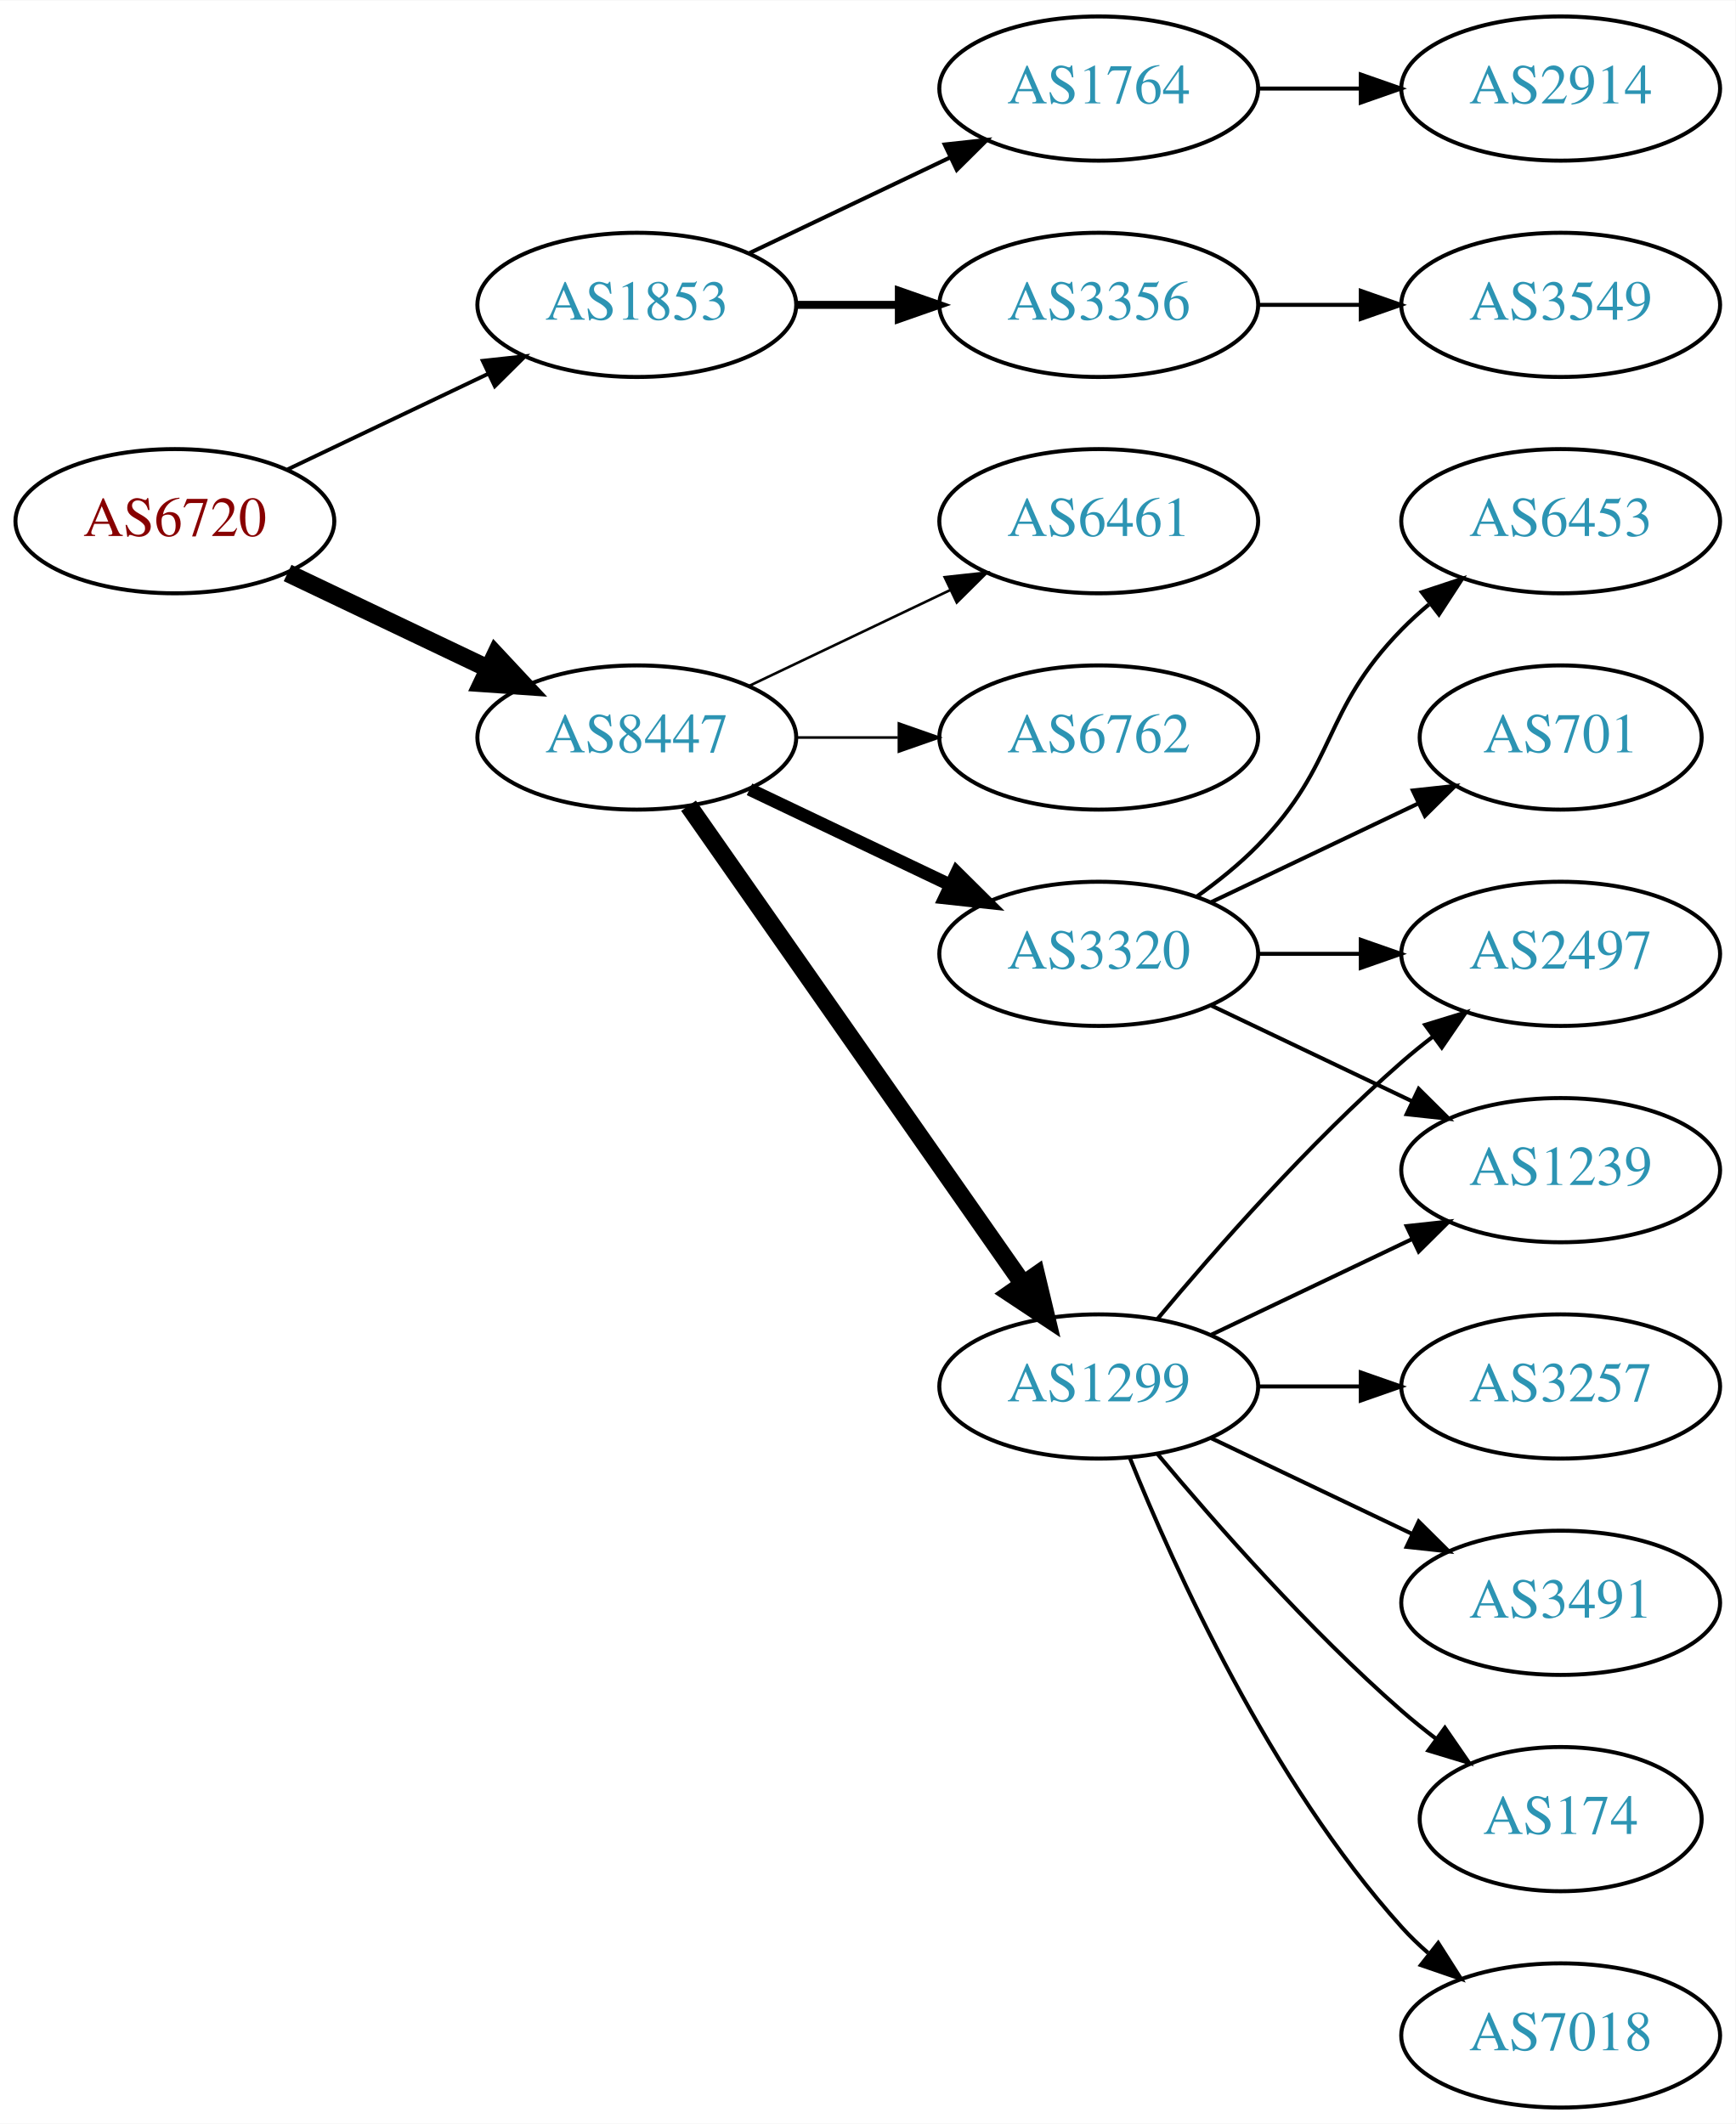
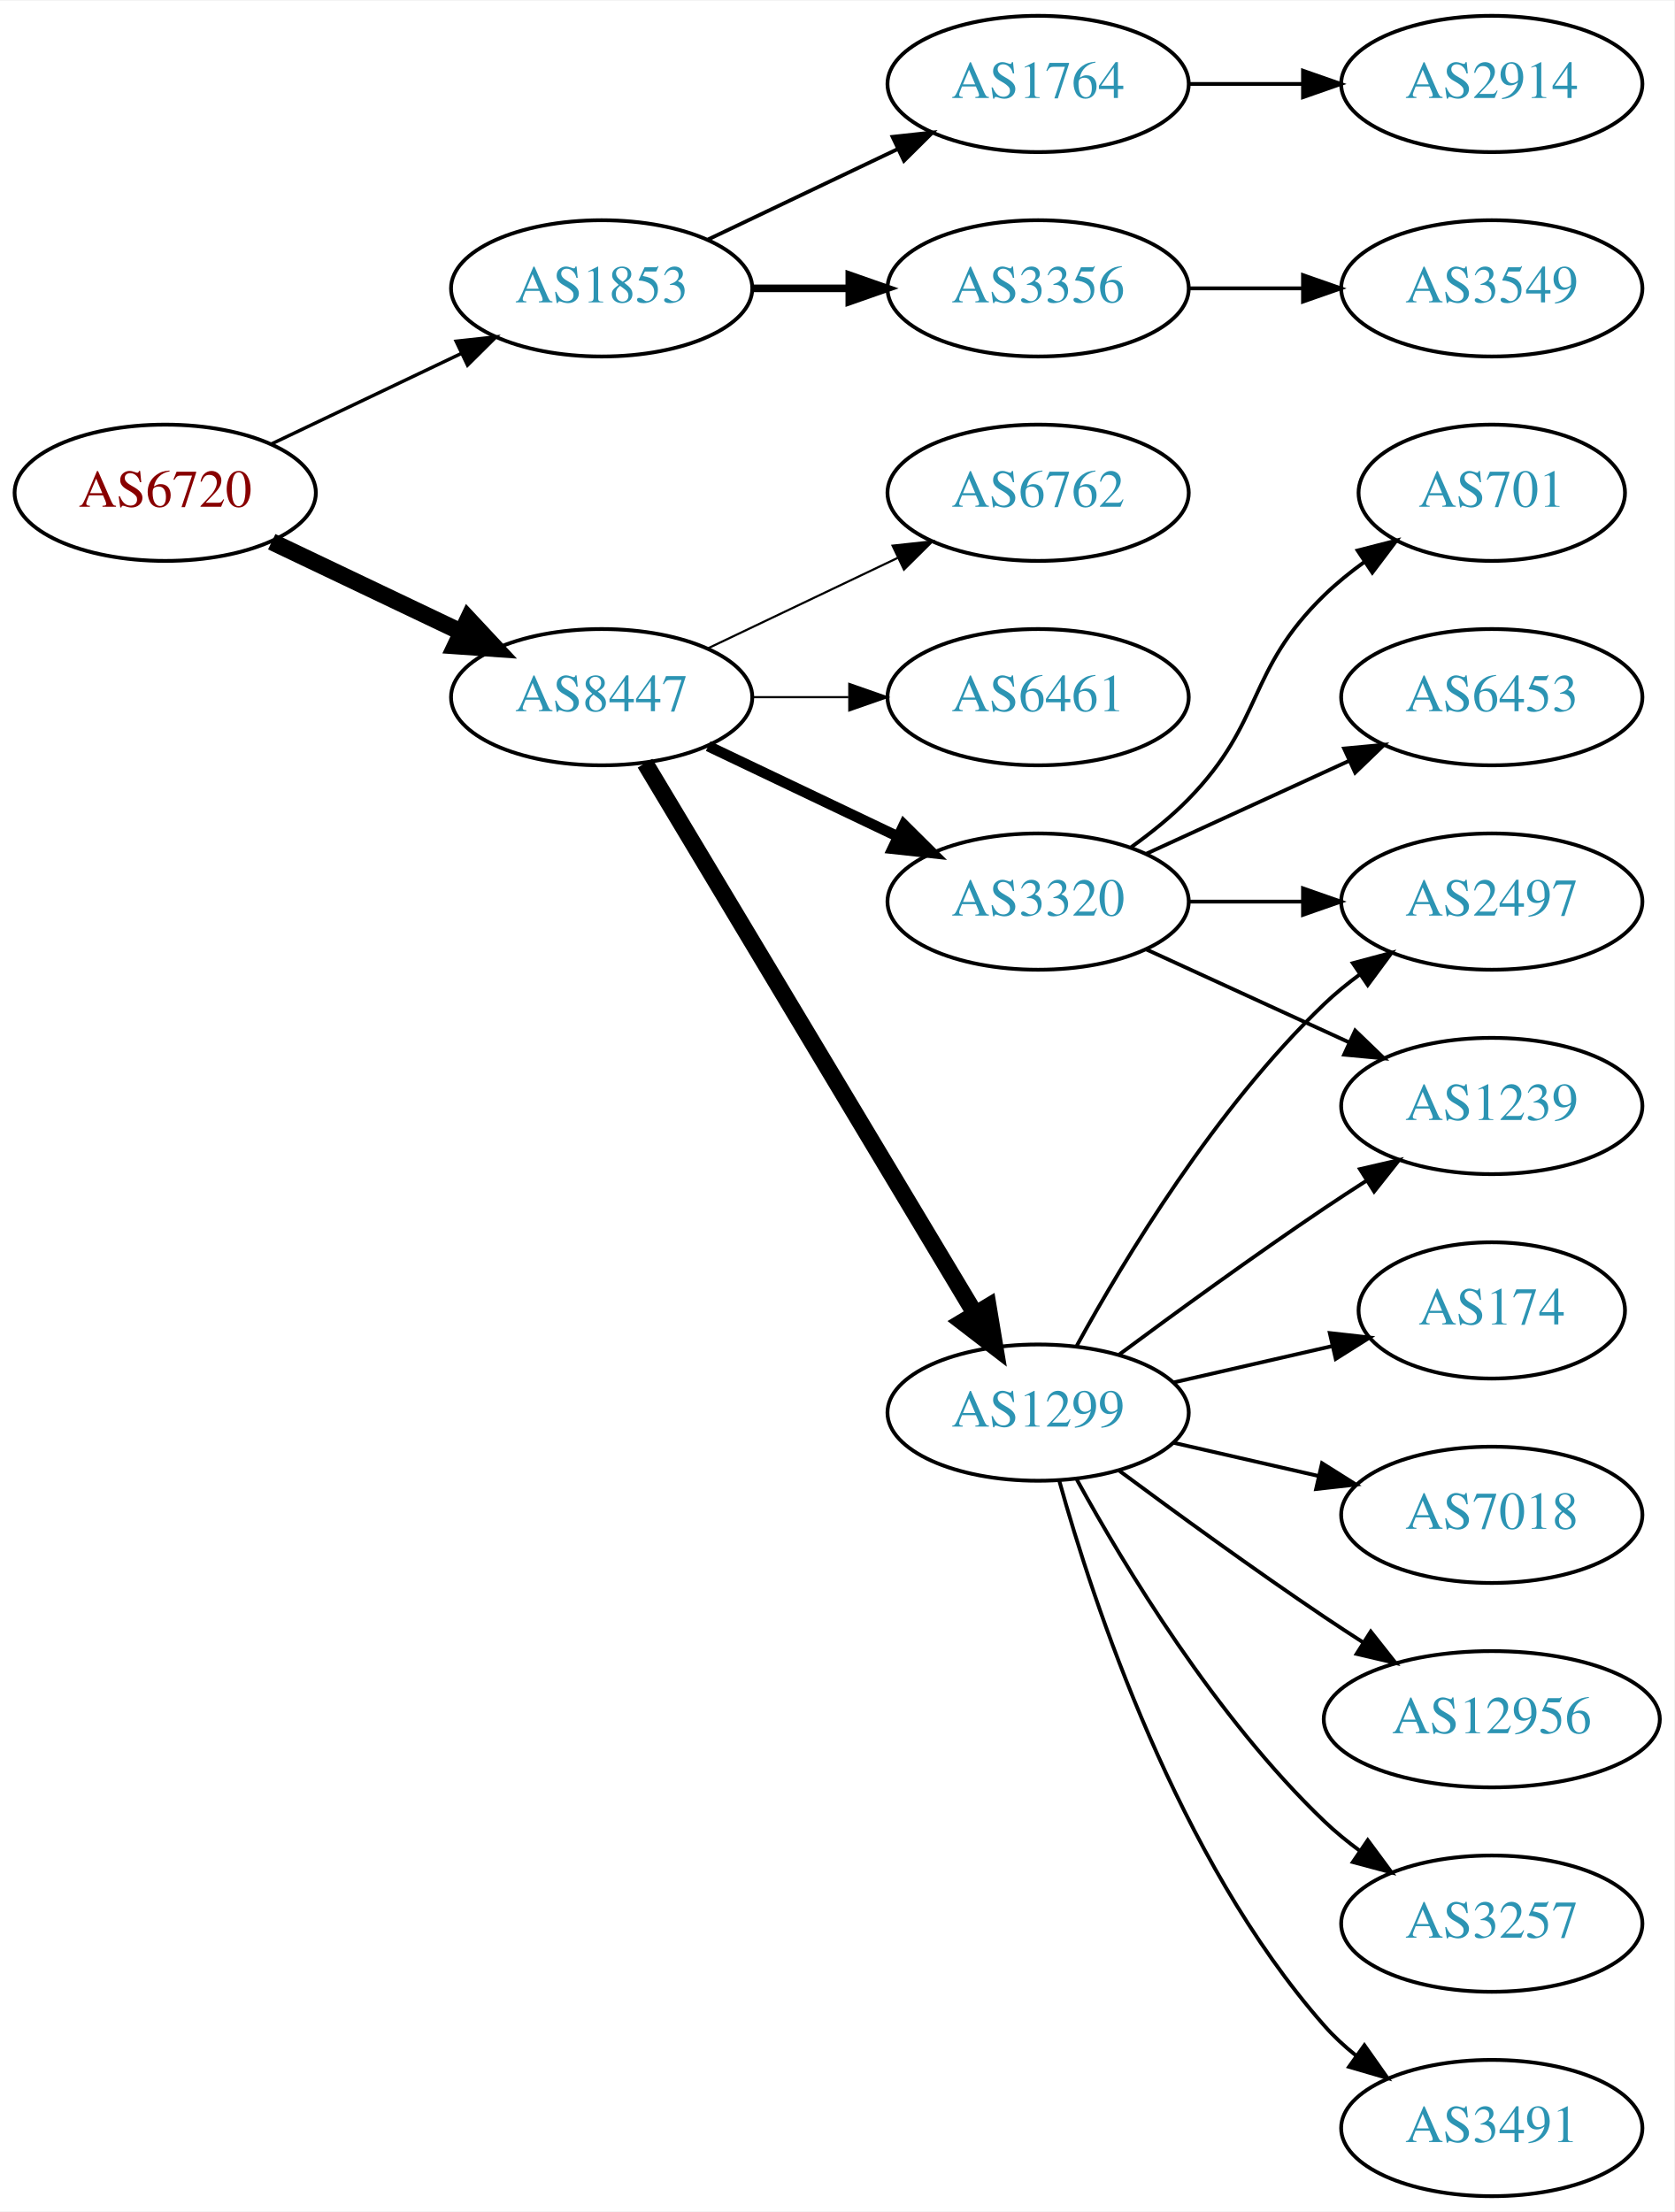
- <svg xmlns="http://www.w3.org/2000/svg" xmlns:xlink="http://www.w3.org/1999/xlink" width="433pt" height="530pt" viewBox="0.00 0.00 433.17 530.00">
-   <g id="graph0" class="graph" transform="scale(1 1) rotate(0) translate(4 526)">
-     <polygon fill="white" stroke="none" points="-4,4 -4,-526 429.172,-526 429.172,4 -4,4" />
+ <svg xmlns="http://www.w3.org/2000/svg" xmlns:xlink="http://www.w3.org/1999/xlink" width="442pt" height="584pt" viewBox="0.00 0.00 442.27 584.00">
+   <g id="graph0" class="graph" transform="scale(1 1) rotate(0) translate(4 580)">
+     <polygon fill="white" stroke="none" points="-4,4 -4,-580 438.271,-580 438.271,4 -4,4" />
    <g id="node1" class="node">
      <g id="a_node1">
        <a xlink:href="/asn/6720" xlink:title="AS6720 ~ MAGWIEN [AT]">
-           <ellipse fill="#ffffff" stroke="black" cx="39.647" cy="-396" rx="39.794" ry="18" />
-           <text text-anchor="middle" x="39.647" y="-392.3" font-family="Times,serif" font-size="14.00" fill="#880000">AS6720</text>
+           <ellipse fill="#ffffff" stroke="black" cx="39.647" cy="-450" rx="39.794" ry="18" />
+           <text text-anchor="middle" x="39.647" y="-446.3" font-family="Times,serif" font-size="14.00" fill="#880000">AS6720</text>
        </a>
      </g>
    </g>
    <g id="node2" class="node">
      <g id="a_node2">
        <a xlink:href="/asn/1853" xlink:title="AS1853 ~ ACOnet Backbone [AT]">
-           <ellipse fill="#ffffff" stroke="black" cx="154.939" cy="-450" rx="39.794" ry="18" />
-           <text text-anchor="middle" x="154.939" y="-446.3" font-family="Times,serif" font-size="14.00" fill="#2c94b3">AS1853</text>
+           <ellipse fill="#ffffff" stroke="black" cx="154.939" cy="-504" rx="39.794" ry="18" />
+           <text text-anchor="middle" x="154.939" y="-500.3" font-family="Times,serif" font-size="14.00" fill="#2c94b3">AS1853</text>
        </a>
      </g>
    </g>
    <g id="edge1" class="edge">
-       <path fill="none" stroke="black" stroke-width="0.964" d="M67.783,-408.934C82.777,-416.081 101.598,-425.052 117.821,-432.785" />
-       <polygon fill="black" stroke="black" stroke-width="0.964" points="116.491,-436.028 127.024,-437.171 119.503,-429.709 116.491,-436.028" />
+       <path fill="none" stroke="black" stroke-width="0.9" d="M67.783,-462.934C82.777,-470.081 101.598,-479.052 117.821,-486.785" />
+       <polygon fill="black" stroke="black" stroke-width="0.9" points="116.491,-490.028 127.024,-491.171 119.503,-483.709 116.491,-490.028" />
    </g>
    <g id="node3" class="node">
      <g id="a_node3">
        <a xlink:href="/asn/8447" xlink:title="AS8447 ~ A1 Telekom Austria AG [AT]">
-           <ellipse fill="#ffffff" stroke="black" cx="154.939" cy="-342" rx="39.794" ry="18" />
-           <text text-anchor="middle" x="154.939" y="-338.3" font-family="Times,serif" font-size="14.00" fill="#2c94b3">AS8447</text>
+           <ellipse fill="#ffffff" stroke="black" cx="154.939" cy="-396" rx="39.794" ry="18" />
+           <text text-anchor="middle" x="154.939" y="-392.3" font-family="Times,serif" font-size="14.00" fill="#2c94b3">AS8447</text>
        </a>
      </g>
    </g>
    <g id="edge2" class="edge">
-       <path fill="none" stroke="black" stroke-width="4.5" d="M67.783,-383.066C82.777,-375.919 101.598,-366.948 117.821,-359.215" />
-       <polygon fill="black" stroke="black" stroke-width="4.5" points="119.692,-362.686 127.024,-354.829 116.303,-355.577 119.692,-362.686" />
+       <path fill="none" stroke="black" stroke-width="4.5" d="M67.783,-437.066C82.777,-429.919 101.598,-420.948 117.821,-413.215" />
+       <polygon fill="black" stroke="black" stroke-width="4.5" points="119.692,-416.686 127.024,-408.829 116.303,-409.577 119.692,-416.686" />
    </g>
    <g id="node4" class="node">
      <g id="a_node4">
        <a xlink:href="/asn/1764" xlink:title="AS1764 ~ NEXTLAYER-AS [AT]">
-           <ellipse fill="#ffffff" stroke="black" cx="270.232" cy="-504" rx="39.794" ry="18" />
-           <text text-anchor="middle" x="270.232" y="-500.3" font-family="Times,serif" font-size="14.00" fill="#2c94b3">AS1764</text>
+           <ellipse fill="#ffffff" stroke="black" cx="270.232" cy="-558" rx="39.794" ry="18" />
+           <text text-anchor="middle" x="270.232" y="-554.3" font-family="Times,serif" font-size="14.00" fill="#2c94b3">AS1764</text>
        </a>
      </g>
    </g>
    <g id="edge3" class="edge">
-       <path fill="none" stroke="black" d="M183.076,-462.934C198.07,-470.081 216.891,-479.052 233.114,-486.785" />
-       <polygon fill="black" stroke="black" points="231.784,-490.028 242.317,-491.171 234.796,-483.709 231.784,-490.028" />
+       <path fill="none" stroke="black" d="M183.076,-516.934C198.07,-524.081 216.891,-533.052 233.114,-540.785" />
+       <polygon fill="black" stroke="black" points="231.784,-544.028 242.317,-545.171 234.796,-537.709 231.784,-544.028" />
    </g>
    <g id="node5" class="node">
      <g id="a_node5">
        <a xlink:href="/asn/3356" xlink:title="AS3356 ~ Level 3 Parent, LLC [US]">
-           <ellipse fill="#ffffff" stroke="black" cx="270.232" cy="-450" rx="39.794" ry="18" />
-           <text text-anchor="middle" x="270.232" y="-446.3" font-family="Times,serif" font-size="14.00" fill="#2c94b3">AS3356</text>
+           <ellipse fill="#ffffff" stroke="black" cx="270.232" cy="-504" rx="39.794" ry="18" />
+           <text text-anchor="middle" x="270.232" y="-500.3" font-family="Times,serif" font-size="14.00" fill="#2c94b3">AS3356</text>
        </a>
      </g>
    </g>
    <g id="edge4" class="edge">
-       <path fill="none" stroke="black" stroke-width="2" d="M194.612,-450C202.815,-450 211.579,-450 220.111,-450" />
-       <polygon fill="black" stroke="black" stroke-width="2" points="220.35,-453.5 230.35,-450 220.35,-446.5 220.35,-453.5" />
+       <path fill="none" stroke="black" stroke-width="2" d="M194.612,-504C202.815,-504 211.579,-504 220.111,-504" />
+       <polygon fill="black" stroke="black" stroke-width="2" points="220.35,-507.5 230.35,-504 220.35,-500.5 220.35,-507.5" />
    </g>
    <g id="node8" class="node">
      <g id="a_node8">
        <a xlink:href="/asn/1299" xlink:title="AS1299 ~ Telia Carrier [EU]">
-           <ellipse fill="#ffffff" stroke="black" cx="270.232" cy="-180" rx="39.794" ry="18" />
-           <text text-anchor="middle" x="270.232" y="-176.3" font-family="Times,serif" font-size="14.00" fill="#2c94b3">AS1299</text>
+           <ellipse fill="#ffffff" stroke="black" cx="270.232" cy="-207" rx="39.794" ry="18" />
+           <text text-anchor="middle" x="270.232" y="-203.3" font-family="Times,serif" font-size="14.00" fill="#2c94b3">AS1299</text>
        </a>
      </g>
    </g>
    <g id="edge7" class="edge">
-       <path fill="none" stroke="black" stroke-width="4.5" d="M167.85,-324.969C187.771,-296.483 227.961,-239.015 251.311,-205.626" />
-       <polygon fill="black" stroke="black" stroke-width="4.5" points="254.637,-207.742 257.141,-197.29 248.183,-203.228 254.637,-207.742" />
+       <path fill="none" stroke="black" stroke-width="4.5" d="M166.395,-378.558C186.376,-345.225 230.081,-272.314 253.567,-233.134" />
+       <polygon fill="black" stroke="black" stroke-width="4.5" points="257.038,-235.001 258.802,-224.4 250.284,-230.952 257.038,-235.001" />
    </g>
    <g id="node9" class="node">
      <g id="a_node9">
        <a xlink:href="/asn/3320" xlink:title="AS3320 ~ DTAG [DE]">
-           <ellipse fill="#ffffff" stroke="black" cx="270.232" cy="-288" rx="39.794" ry="18" />
-           <text text-anchor="middle" x="270.232" y="-284.3" font-family="Times,serif" font-size="14.00" fill="#2c94b3">AS3320</text>
+           <ellipse fill="#ffffff" stroke="black" cx="270.232" cy="-342" rx="39.794" ry="18" />
+           <text text-anchor="middle" x="270.232" y="-338.3" font-family="Times,serif" font-size="14.00" fill="#2c94b3">AS3320</text>
        </a>
      </g>
    </g>
    <g id="edge8" class="edge">
-       <path fill="none" stroke="black" stroke-width="3.214" d="M183.076,-329.066C198.07,-321.919 216.891,-312.948 233.114,-305.215" />
-       <polygon fill="black" stroke="black" stroke-width="3.214" points="234.796,-308.291 242.317,-300.829 231.784,-301.972 234.796,-308.291" />
+       <path fill="none" stroke="black" stroke-width="2.812" d="M183.076,-383.066C198.07,-375.919 216.891,-366.948 233.114,-359.215" />
+       <polygon fill="black" stroke="black" stroke-width="2.812" points="234.796,-362.291 242.317,-354.829 231.784,-355.972 234.796,-362.291" />
    </g>
    <g id="node10" class="node">
      <g id="a_node10">
+         <a xlink:href="/asn/6762" xlink:title="AS6762 ~ TELECOM ITALIA SPARKLE S.p.A. [IT]">
+           <ellipse fill="#ffffff" stroke="black" cx="270.232" cy="-450" rx="39.794" ry="18" />
+           <text text-anchor="middle" x="270.232" y="-446.3" font-family="Times,serif" font-size="14.00" fill="#2c94b3">AS6762</text>
+         </a>
+       </g>
+     </g>
+     <g id="edge9" class="edge">
+       <path fill="none" stroke="black" stroke-width="0.562" d="M183.076,-408.934C198.07,-416.081 216.891,-425.052 233.114,-432.785" />
+       <polygon fill="black" stroke="black" stroke-width="0.562" points="231.784,-436.028 242.317,-437.171 234.796,-429.709 231.784,-436.028" />
+     </g>
+     <g id="node11" class="node">
+       <g id="a_node11">
        <a xlink:href="/asn/6461" xlink:title="AS6461 ~ Zayo Bandwidth [US]">
          <ellipse fill="#ffffff" stroke="black" cx="270.232" cy="-396" rx="39.794" ry="18" />
          <text text-anchor="middle" x="270.232" y="-392.3" font-family="Times,serif" font-size="14.00" fill="#2c94b3">AS6461</text>
        </a>
      </g>
    </g>
-     <g id="edge9" class="edge">
-       <path fill="none" stroke="black" stroke-width="0.643" d="M183.076,-354.934C198.07,-362.081 216.891,-371.052 233.114,-378.785" />
-       <polygon fill="black" stroke="black" stroke-width="0.643" points="231.784,-382.028 242.317,-383.171 234.796,-375.709 231.784,-382.028" />
-     </g>
-     <g id="node11" class="node">
-       <g id="a_node11">
-         <a xlink:href="/asn/6762" xlink:title="AS6762 ~ TELECOM ITALIA SPARKLE S.p.A. [IT]">
-           <ellipse fill="#ffffff" stroke="black" cx="270.232" cy="-342" rx="39.794" ry="18" />
-           <text text-anchor="middle" x="270.232" y="-338.3" font-family="Times,serif" font-size="14.00" fill="#2c94b3">AS6762</text>
-         </a>
-       </g>
-     </g>
    <g id="edge10" class="edge">
-       <path fill="none" stroke="black" stroke-width="0.643" d="M194.612,-342C202.815,-342 211.579,-342 220.111,-342" />
-       <polygon fill="black" stroke="black" stroke-width="0.643" points="220.35,-345.5 230.35,-342 220.35,-338.5 220.35,-345.5" />
+       <path fill="none" stroke="black" stroke-width="0.562" d="M194.612,-396C202.815,-396 211.579,-396 220.111,-396" />
+       <polygon fill="black" stroke="black" stroke-width="0.562" points="220.35,-399.5 230.35,-396 220.35,-392.5 220.35,-399.5" />
    </g>
    <g id="node6" class="node">
      <g id="a_node6">
        <a xlink:href="/asn/2914" xlink:title="AS2914 ~ NTT America, Inc. [US]">
-           <ellipse fill="#ffffff" stroke="black" cx="385.525" cy="-504" rx="39.794" ry="18" />
-           <text text-anchor="middle" x="385.525" y="-500.3" font-family="Times,serif" font-size="14.00" fill="#2c94b3">AS2914</text>
+           <ellipse fill="#ffffff" stroke="black" cx="390.075" cy="-558" rx="39.794" ry="18" />
+           <text text-anchor="middle" x="390.075" y="-554.3" font-family="Times,serif" font-size="14.00" fill="#2c94b3">AS2914</text>
        </a>
      </g>
    </g>
    <g id="edge5" class="edge">
-       <path fill="none" stroke="black" d="M309.905,-504C318.108,-504 326.872,-504 335.404,-504" />
-       <polygon fill="black" stroke="black" points="335.643,-507.5 345.643,-504 335.643,-500.5 335.643,-507.5" />
+       <path fill="none" stroke="black" d="M310.145,-558C319.698,-558 330.048,-558 340.011,-558" />
+       <polygon fill="black" stroke="black" points="340.203,-561.5 350.203,-558 340.203,-554.5 340.203,-561.5" />
    </g>
    <g id="node7" class="node">
      <g id="a_node7">
        <a xlink:href="/asn/3549" xlink:title="AS3549 ~ Level 3 Parent, LLC [US]">
-           <ellipse fill="#ffffff" stroke="black" cx="385.525" cy="-450" rx="39.794" ry="18" />
-           <text text-anchor="middle" x="385.525" y="-446.3" font-family="Times,serif" font-size="14.00" fill="#2c94b3">AS3549</text>
+           <ellipse fill="#ffffff" stroke="black" cx="390.075" cy="-504" rx="39.794" ry="18" />
+           <text text-anchor="middle" x="390.075" y="-500.3" font-family="Times,serif" font-size="14.00" fill="#2c94b3">AS3549</text>
        </a>
      </g>
    </g>
    <g id="edge6" class="edge">
-       <path fill="none" stroke="black" d="M309.905,-450C318.108,-450 326.872,-450 335.404,-450" />
-       <polygon fill="black" stroke="black" points="335.643,-453.5 345.643,-450 335.643,-446.5 335.643,-453.5" />
+       <path fill="none" stroke="black" d="M310.145,-504C319.698,-504 330.048,-504 340.011,-504" />
+       <polygon fill="black" stroke="black" points="340.203,-507.5 350.203,-504 340.203,-500.5 340.203,-507.5" />
    </g>
    <g id="node12" class="node">
      <g id="a_node12">
-         <a xlink:href="/asn/174" xlink:title="AS174 ~ Cogent Communications [US]">
-           <ellipse fill="#ffffff" stroke="black" cx="385.525" cy="-72" rx="35.194" ry="18" />
-           <text text-anchor="middle" x="385.525" y="-68.3" font-family="Times,serif" font-size="14.00" fill="#2c94b3">AS174</text>
+         <a xlink:href="/asn/1239" xlink:title="AS1239 ~ Sprint [US]">
+           <ellipse fill="#ffffff" stroke="black" cx="390.075" cy="-288" rx="39.794" ry="18" />
+           <text text-anchor="middle" x="390.075" y="-284.3" font-family="Times,serif" font-size="14.00" fill="#2c94b3">AS1239</text>
        </a>
      </g>
    </g>
    <g id="edge11" class="edge">
-       <path fill="none" stroke="black" d="M284.862,-163.183C299.145,-146.071 322.691,-119.255 345.879,-99 348.549,-96.668 351.421,-94.352 354.352,-92.114" />
-       <polygon fill="black" stroke="black" points="356.629,-94.784 362.643,-86.061 352.502,-89.13 356.629,-94.784" />
+       <path fill="none" stroke="black" d="M291.563,-222.277C306.425,-233.304 327.17,-248.407 345.879,-261 349.428,-263.389 353.178,-265.839 356.927,-268.242" />
+       <polygon fill="black" stroke="black" points="355.253,-271.325 365.575,-273.712 358.995,-265.409 355.253,-271.325" />
    </g>
    <g id="node13" class="node">
      <g id="a_node13">
-         <a xlink:href="/asn/2497" xlink:title="AS2497 ~ Internet Initiative Japan Inc. [JP]">
-           <ellipse fill="#ffffff" stroke="black" cx="385.525" cy="-288" rx="39.794" ry="18" />
-           <text text-anchor="middle" x="385.525" y="-284.3" font-family="Times,serif" font-size="14.00" fill="#2c94b3">AS2497</text>
+         <a xlink:href="/asn/3257" xlink:title="AS3257 ~ GTT [DE]">
+           <ellipse fill="#ffffff" stroke="black" cx="390.075" cy="-72" rx="39.794" ry="18" />
+           <text text-anchor="middle" x="390.075" y="-68.3" font-family="Times,serif" font-size="14.00" fill="#2c94b3">AS3257</text>
        </a>
      </g>
    </g>
    <g id="edge12" class="edge">
-       <path fill="none" stroke="black" d="M284.862,-196.817C299.145,-213.929 322.691,-240.745 345.879,-261 348.345,-263.154 350.983,-265.294 353.681,-267.372" />
-       <polygon fill="black" stroke="black" points="351.706,-270.264 361.835,-273.37 355.854,-264.625 351.706,-270.264" />
+       <path fill="none" stroke="black" d="M280.474,-189.287C293.019,-166.439 317.196,-126.389 345.879,-99 348.747,-96.261 351.936,-93.653 355.245,-91.215" />
+       <polygon fill="black" stroke="black" points="357.308,-94.044 363.604,-85.523 353.369,-88.258 357.308,-94.044" />
    </g>
    <g id="node14" class="node">
      <g id="a_node14">
-         <a xlink:href="/asn/7018" xlink:title="AS7018 ~ AT&amp;T Services, Inc. [US]">
-           <ellipse fill="#ffffff" stroke="black" cx="385.525" cy="-18" rx="39.794" ry="18" />
-           <text text-anchor="middle" x="385.525" y="-14.3" font-family="Times,serif" font-size="14.00" fill="#2c94b3">AS7018</text>
+         <a xlink:href="/asn/3491" xlink:title="AS3491 ~ PCCW Global, Inc. [US]">
+           <ellipse fill="#ffffff" stroke="black" cx="390.075" cy="-18" rx="39.794" ry="18" />
+           <text text-anchor="middle" x="390.075" y="-14.3" font-family="Times,serif" font-size="14.00" fill="#2c94b3">AS3491</text>
        </a>
      </g>
    </g>
    <g id="edge13" class="edge">
-       <path fill="none" stroke="black" d="M277.98,-162.213C289.031,-134.757 313.084,-81.422 345.879,-45 347.881,-42.776 350.1,-40.637 352.432,-38.603" />
-       <polygon fill="black" stroke="black" points="354.963,-41.065 360.652,-32.127 350.631,-35.567 354.963,-41.065" />
+       <path fill="none" stroke="black" d="M275.805,-189.054C284.711,-157.005 306.995,-89.158 345.879,-45 348.363,-42.179 351.213,-39.551 354.238,-37.129" />
+       <polygon fill="black" stroke="black" points="356.424,-39.869 362.527,-31.209 352.356,-34.172 356.424,-39.869" />
    </g>
    <g id="node15" class="node">
      <g id="a_node15">
-         <a xlink:href="/asn/3257" xlink:title="AS3257 ~ GTT [DE]">
-           <ellipse fill="#ffffff" stroke="black" cx="385.525" cy="-180" rx="39.794" ry="18" />
-           <text text-anchor="middle" x="385.525" y="-176.3" font-family="Times,serif" font-size="14.00" fill="#2c94b3">AS3257</text>
+         <a xlink:href="/asn/174" xlink:title="AS174 ~ Cogent Communications [US]">
+           <ellipse fill="#ffffff" stroke="black" cx="390.075" cy="-234" rx="35.194" ry="18" />
+           <text text-anchor="middle" x="390.075" y="-230.3" font-family="Times,serif" font-size="14.00" fill="#2c94b3">AS174</text>
        </a>
      </g>
    </g>
    <g id="edge14" class="edge">
-       <path fill="none" stroke="black" d="M309.905,-180C318.108,-180 326.872,-180 335.404,-180" />
-       <polygon fill="black" stroke="black" points="335.643,-183.5 345.643,-180 335.643,-176.5 335.643,-183.5" />
+       <path fill="none" stroke="black" d="M305.952,-214.955C319.044,-217.955 334.066,-221.396 347.707,-224.522" />
+       <polygon fill="black" stroke="black" points="347.285,-228.016 357.814,-226.838 348.849,-221.193 347.285,-228.016" />
    </g>
    <g id="node16" class="node">
      <g id="a_node16">
-         <a xlink:href="/asn/3491" xlink:title="AS3491 ~ PCCW Global, Inc. [US]">
-           <ellipse fill="#ffffff" stroke="black" cx="385.525" cy="-126" rx="39.794" ry="18" />
-           <text text-anchor="middle" x="385.525" y="-122.3" font-family="Times,serif" font-size="14.00" fill="#2c94b3">AS3491</text>
+         <a xlink:href="/asn/2497" xlink:title="AS2497 ~ Internet Initiative Japan Inc. [JP]">
+           <ellipse fill="#ffffff" stroke="black" cx="390.075" cy="-342" rx="39.794" ry="18" />
+           <text text-anchor="middle" x="390.075" y="-338.3" font-family="Times,serif" font-size="14.00" fill="#2c94b3">AS2497</text>
        </a>
      </g>
    </g>
    <g id="edge15" class="edge">
-       <path fill="none" stroke="black" d="M298.369,-167.066C313.363,-159.919 332.184,-150.948 348.407,-143.215" />
-       <polygon fill="black" stroke="black" points="350.089,-146.291 357.61,-138.829 347.077,-139.972 350.089,-146.291" />
+       <path fill="none" stroke="black" d="M280.474,-224.713C293.019,-247.561 317.196,-287.611 345.879,-315 348.747,-317.739 351.936,-320.347 355.245,-322.785" />
+       <polygon fill="black" stroke="black" points="353.369,-325.742 363.604,-328.477 357.308,-319.956 353.369,-325.742" />
    </g>
    <g id="node17" class="node">
      <g id="a_node17">
-         <a xlink:href="/asn/1239" xlink:title="AS1239 ~ Sprint [US]">
-           <ellipse fill="#ffffff" stroke="black" cx="385.525" cy="-234" rx="39.794" ry="18" />
-           <text text-anchor="middle" x="385.525" y="-230.3" font-family="Times,serif" font-size="14.00" fill="#2c94b3">AS1239</text>
+         <a xlink:href="/asn/7018" xlink:title="AS7018 ~ AT&amp;T Services, Inc. [US]">
+           <ellipse fill="#ffffff" stroke="black" cx="390.075" cy="-180" rx="39.794" ry="18" />
+           <text text-anchor="middle" x="390.075" y="-176.3" font-family="Times,serif" font-size="14.00" fill="#2c94b3">AS7018</text>
        </a>
      </g>
    </g>
    <g id="edge16" class="edge">
-       <path fill="none" stroke="black" d="M298.369,-192.934C313.363,-200.081 332.184,-209.052 348.407,-216.785" />
-       <polygon fill="black" stroke="black" points="347.077,-220.028 357.61,-221.171 350.089,-213.709 347.077,-220.028" />
-     </g>
-     <g id="edge17" class="edge">
-       <path fill="none" stroke="black" d="M309.905,-288C318.108,-288 326.872,-288 335.404,-288" />
-       <polygon fill="black" stroke="black" points="335.643,-291.5 345.643,-288 335.643,-284.5 335.643,-291.5" />
-     </g>
-     <g id="edge18" class="edge">
-       <path fill="none" stroke="black" d="M298.369,-275.066C313.363,-267.919 332.184,-258.948 348.407,-251.215" />
-       <polygon fill="black" stroke="black" points="350.089,-254.291 357.61,-246.829 347.077,-247.972 350.089,-254.291" />
+       <path fill="none" stroke="black" d="M305.952,-199.045C317.952,-196.296 331.572,-193.175 344.265,-190.267" />
+       <polygon fill="black" stroke="black" points="345.231,-193.636 354.197,-187.991 343.668,-186.813 345.231,-193.636" />
    </g>
    <g id="node18" class="node">
      <g id="a_node18">
-         <a xlink:href="/asn/6453" xlink:title="AS6453 ~ TATA COMMUNICATIONS (AMERICA) INC [US]">
-           <ellipse fill="#ffffff" stroke="black" cx="385.525" cy="-396" rx="39.794" ry="18" />
-           <text text-anchor="middle" x="385.525" y="-392.3" font-family="Times,serif" font-size="14.00" fill="#2c94b3">AS6453</text>
-         </a>
-       </g>
-     </g>
-     <g id="edge19" class="edge">
-       <path fill="none" stroke="black" d="M294.826,-302.389C300.082,-306.148 305.414,-310.437 309.879,-315 330.051,-335.617 325.706,-348.383 345.879,-369 347.972,-371.139 350.255,-373.218 352.632,-375.21" />
-       <polygon fill="black" stroke="black" points="350.875,-378.275 360.931,-381.611 355.15,-372.732 350.875,-378.275" />
+         <a xlink:href="/asn/12956" xlink:title="AS12956 ~ TELXIUS [ES]">
+           <ellipse fill="#ffffff" stroke="black" cx="390.075" cy="-126" rx="44.393" ry="18" />
+           <text text-anchor="middle" x="390.075" y="-122.3" font-family="Times,serif" font-size="14.00" fill="#2c94b3">AS12956</text>
+         </a>
+       </g>
+     </g>
+     <g id="edge17" class="edge">
+       <path fill="none" stroke="black" d="M291.563,-191.723C306.425,-180.696 327.17,-165.593 345.879,-153 349.169,-150.785 352.632,-148.518 356.106,-146.285" />
+       <polygon fill="black" stroke="black" points="358.103,-149.163 364.673,-140.852 354.354,-143.252 358.103,-149.163" />
+     </g>
+     <g id="edge18" class="edge">
+       <path fill="none" stroke="black" d="M298.861,-329.339C314.818,-322.027 335.089,-312.739 352.371,-304.819" />
+       <polygon fill="black" stroke="black" points="353.986,-307.929 361.619,-300.581 351.07,-301.565 353.986,-307.929" />
+     </g>
+     <g id="edge20" class="edge">
+       <path fill="none" stroke="black" d="M310.145,-342C319.698,-342 330.048,-342 340.011,-342" />
+       <polygon fill="black" stroke="black" points="340.203,-345.5 350.203,-342 340.203,-338.5 340.203,-345.5" />
    </g>
    <g id="node19" class="node">
      <g id="a_node19">
+         <a xlink:href="/asn/6453" xlink:title="AS6453 ~ TATA COMMUNICATIONS (AMERICA) INC [US]">
+           <ellipse fill="#ffffff" stroke="black" cx="390.075" cy="-396" rx="39.794" ry="18" />
+           <text text-anchor="middle" x="390.075" y="-392.3" font-family="Times,serif" font-size="14.00" fill="#2c94b3">AS6453</text>
+         </a>
+       </g>
+     </g>
+     <g id="edge19" class="edge">
+       <path fill="none" stroke="black" d="M298.861,-354.661C314.818,-361.973 335.089,-371.261 352.371,-379.181" />
+       <polygon fill="black" stroke="black" points="351.07,-382.435 361.619,-383.419 353.986,-376.071 351.07,-382.435" />
+     </g>
+     <g id="node20" class="node">
+       <g id="a_node20">
        <a xlink:href="/asn/701" xlink:title="AS701 ~ UUNET [US]">
-           <ellipse fill="#ffffff" stroke="black" cx="385.525" cy="-342" rx="35.194" ry="18" />
-           <text text-anchor="middle" x="385.525" y="-338.3" font-family="Times,serif" font-size="14.00" fill="#2c94b3">AS701</text>
-         </a>
-       </g>
-     </g>
-     <g id="edge20" class="edge">
-       <path fill="none" stroke="black" d="M298.369,-300.934C313.801,-308.29 333.286,-317.577 349.821,-325.459" />
-       <polygon fill="black" stroke="black" points="348.63,-328.768 359.163,-329.911 351.642,-322.449 348.63,-328.768" />
+           <ellipse fill="#ffffff" stroke="black" cx="390.075" cy="-450" rx="35.194" ry="18" />
+           <text text-anchor="middle" x="390.075" y="-446.3" font-family="Times,serif" font-size="14.00" fill="#2c94b3">AS701</text>
+         </a>
+       </g>
+     </g>
+     <g id="edge21" class="edge">
+       <path fill="none" stroke="black" d="M294.826,-356.389C300.082,-360.148 305.414,-364.437 309.879,-369 330.051,-389.617 325.186,-402.906 345.879,-423 349.107,-426.134 352.758,-429.089 356.536,-431.812" />
+       <polygon fill="black" stroke="black" points="354.633,-434.75 364.896,-437.383 358.515,-428.925 354.633,-434.75" />
    </g>
  </g>
</svg>
